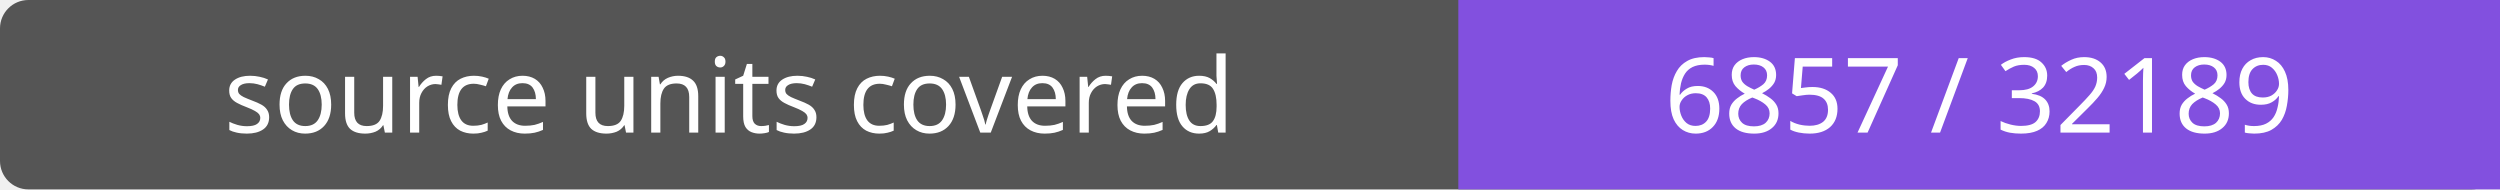
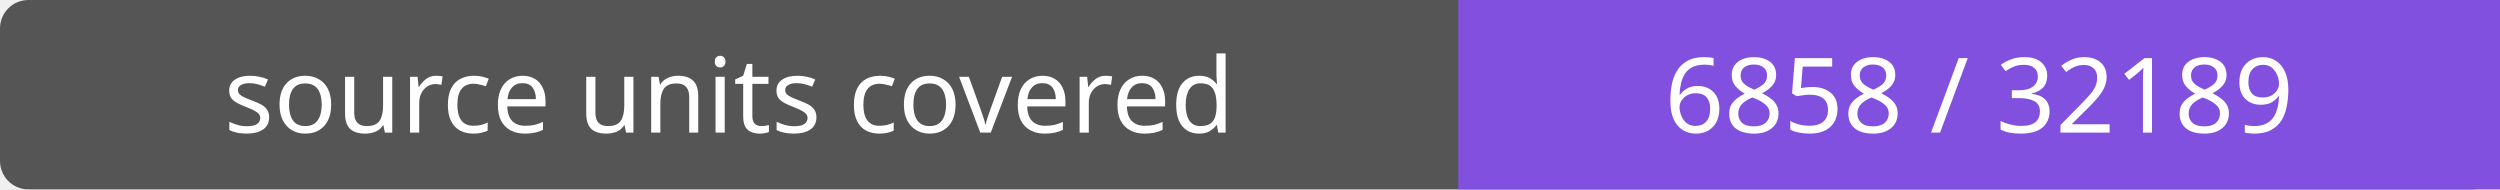
- <svg xmlns="http://www.w3.org/2000/svg" width="264" height="20" role="img" aria-label="source units covered: 6857 / 32189">
+ <svg xmlns="http://www.w3.org/2000/svg" width="264" height="20" role="img" aria-label="source units covered: 6858 / 32189">
  <rect width="264" height="20" rx="3" fill="#555" />
  <path fill="#8250df" d="M154 0h110v20H154z" />
  <g fill="#fff" text-anchor="middle" font-family="Verdana,sans-serif" font-size="11">
    <text x="77.0" y="14">source units covered</text>
-     <text x="209.0" y="14">6857 / 32189</text>
+     <text x="209.0" y="14">6858 / 32189</text>
  </g>
</svg>
